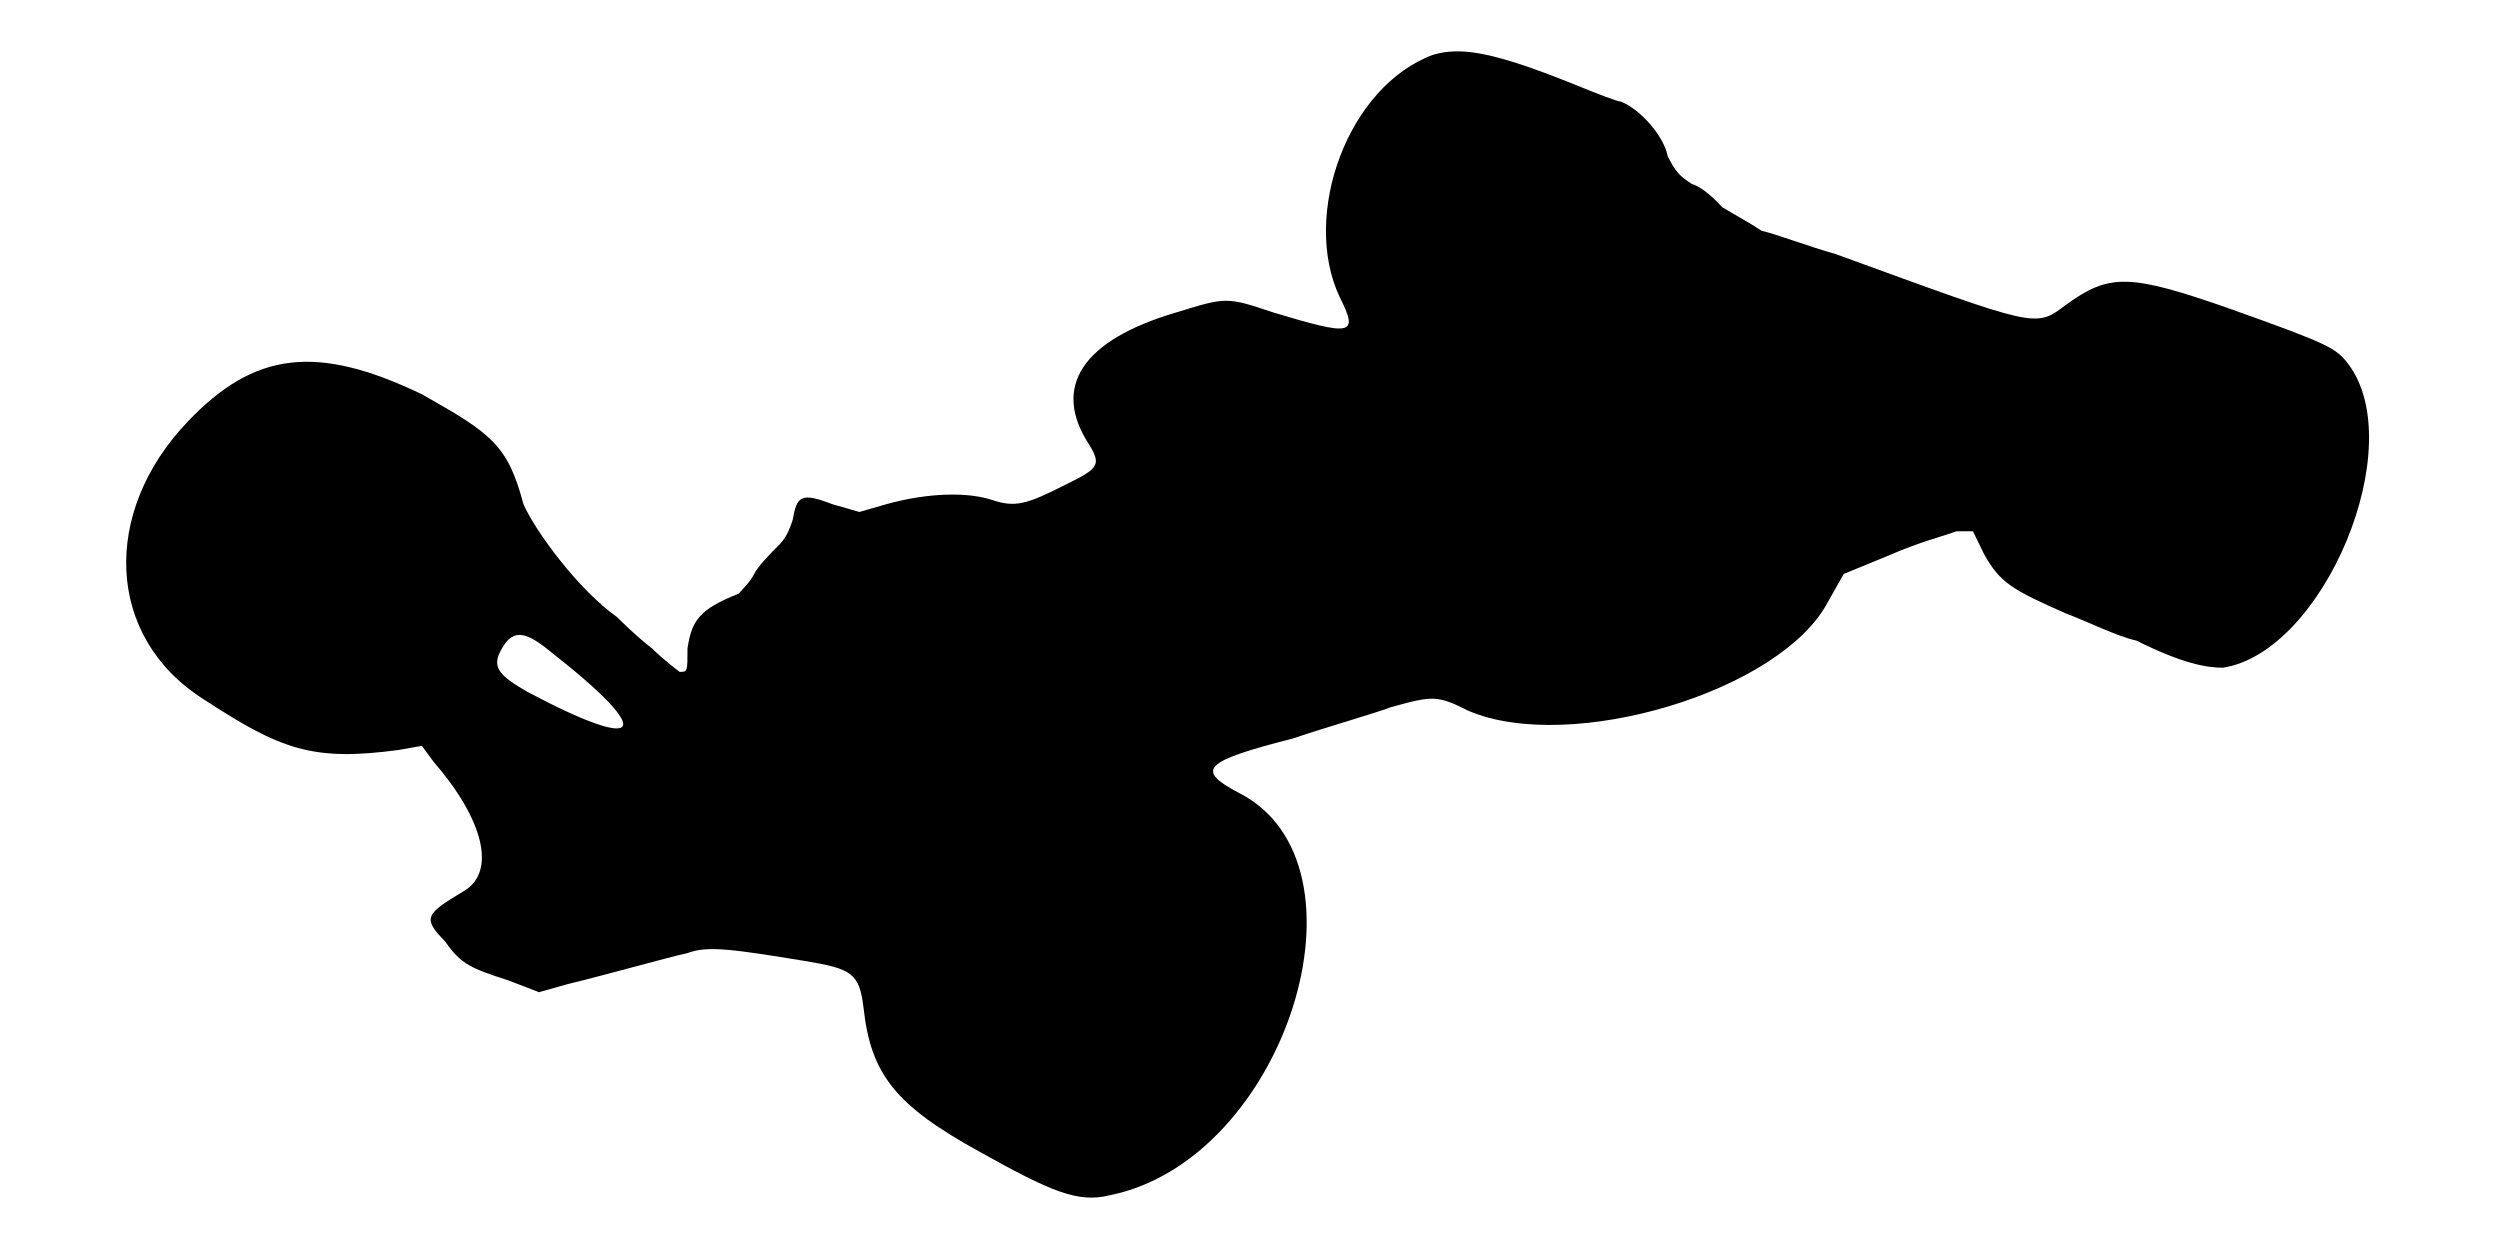
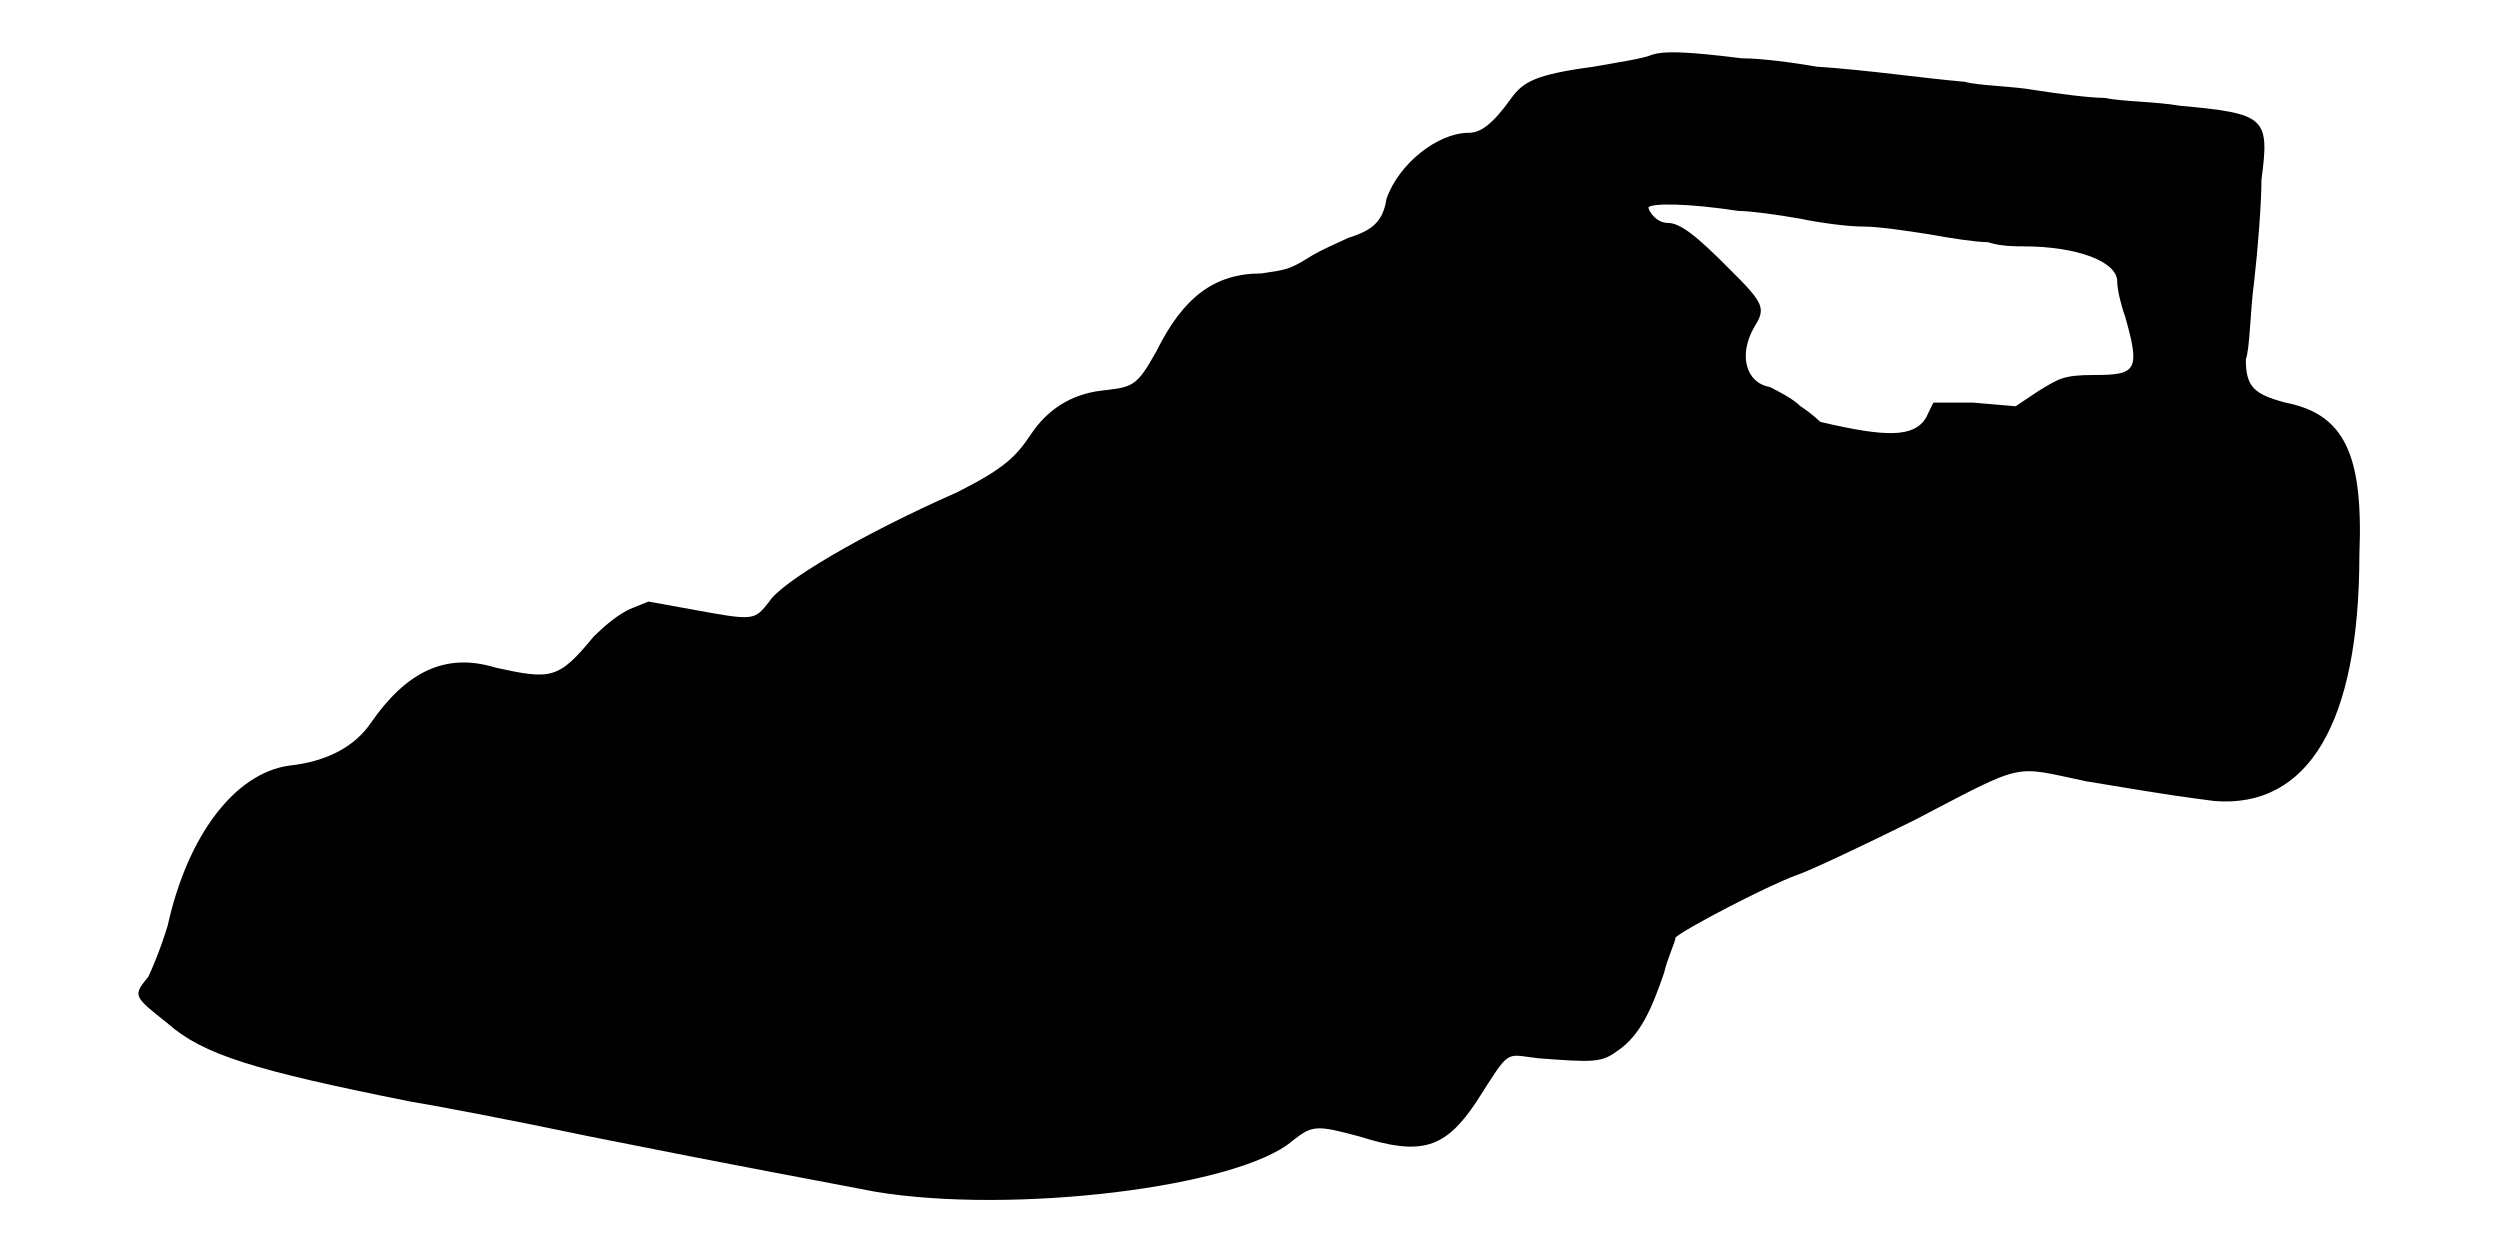
<svg xmlns="http://www.w3.org/2000/svg" viewBox="0 0 48 24">
-   <path d="M27.52 1.05c-1.64.6-2.54 3.07-1.8 4.65.38.75.23.75-1.27.3-.9-.3-.9-.3-1.87 0-1.8.53-2.4 1.43-1.66 2.55.23.38.16.45-.45.75-.75.38-.97.45-1.42.3-.45-.15-1.2-.15-2.03.08l-.52.15-.52-.15c-.6-.23-.68-.16-.76.3-.07.22-.14.37-.3.52-.15.15-.37.38-.44.52-.08.16-.23.3-.3.38-.76.3-.9.52-.98 1.05 0 .45 0 .45-.15.45 0 0-.3-.22-.53-.45-.3-.23-.6-.53-.67-.6-.75-.53-1.57-1.65-1.8-2.17-.3-1.13-.6-1.35-1.95-2.11-2.02-.97-3.22-.82-4.5.53-1.65 1.73-1.58 4.12.3 5.32 1.5.98 2.1 1.2 3.75.98l.45-.08.22.3c.98 1.13 1.2 2.11.6 2.48-.75.45-.82.52-.37.98.3.44.52.52 1.2.74l.6.23.53-.15c.9-.22 1.94-.52 2.32-.6.38-.15.9-.07 2.25.15.9.15 1.05.23 1.13.9.14 1.27.6 1.87 2.24 2.77 1.36.76 1.88.98 2.48.83 3.38-.67 5.18-6.37 2.48-7.73-.83-.44-.68-.6 1.04-1.04.68-.23 1.5-.46 1.88-.6.82-.23.9-.23 1.5.07 1.95.83 6-.37 6.9-2.1l.3-.53.9-.37c.52-.23 1.05-.37 1.27-.45l.31 0 .22.45c.3.53.52.67 1.57 1.13.38.14.98.44 1.35.52.9.45 1.36.52 1.66.52 1.94-.3 3.6-4.27 2.4-5.84-.23-.3-.38-.38-2.26-1.05-1.94-.68-2.32-.68-3.15-.08-.6.45-.52.45-4.42-.97-.53-.15-1.13-.38-1.43-.45-.22-.15-.52-.31-.75-.45-.15-.16-.37-.38-.59-.45-.23-.15-.31-.23-.46-.53-.07-.38-.52-.9-.9-1.05-.07 0-.45-.15-.82-.3-1.65-.67-2.25-.75-2.78-.6zm-16.94 11.47c2.02 1.58 1.8 1.96-.46.76-.52-.3-.67-.46-.52-.76.22-.44.45-.44.98 0z" />
+   <path d="M31.72 1.05c-.14.07-.67.15-1.12.23-1.12.15-1.35.29-1.58.6-.37.52-.6.67-.82.67-.6 0-1.35.6-1.58 1.27-.07.46-.3.61-.74.75-.16.08-.53.23-.76.38-.37.23-.44.23-.9.3-.9 0-1.5.45-2.02 1.5-.38.68-.45.68-1.05.75-.6.07-1.05.38-1.35.83-.3.45-.53.67-1.42 1.12-1.88.83-3.38 1.73-3.61 2.1-.29.37-.29.37-1.49.15l-.83-.15-.37.15c-.3.15-.53.38-.68.52-.68.83-.82.83-1.88.6-.97-.3-1.72.08-2.4 1.06-.3.44-.82.74-1.57.82-1.05.15-1.95 1.35-2.33 3.07-.14.46-.3.83-.37.98-.3.37-.3.37.37.9.68.6 1.66.9 4.66 1.5.44.07 2.02.37 3.44.67 3 .6 4.66.9 5.48 1.06 2.62.44 6.98-.08 8.02-.98.38-.3.46-.3 1.28-.08 1.2.38 1.65.23 2.25-.67.67-1.05.53-.9 1.2-.83 1.05.08 1.2.08 1.5-.14.45-.3.67-.83.9-1.5.07-.3.22-.6.22-.68.15-.15 1.73-.98 2.33-1.2.22-.07 1.2-.53 2.25-1.05 2.17-1.13 1.87-1.05 3.3-.75 1.8.3 1.87.3 2.47.38 1.8.14 2.78-1.5 2.78-4.73.08-1.95-.3-2.7-1.42-2.92-.6-.16-.76-.3-.76-.83.08-.22.08-.9.16-1.5.07-.6.14-1.5.14-1.95.16-1.2.08-1.27-1.57-1.42-.45-.08-1.13-.08-1.43-.15-.3 0-.9-.08-1.35-.15-.45-.08-1.05-.08-1.35-.16-.82-.07-1.8-.22-2.84-.29-.46-.08-1.06-.16-1.43-.16-1.13-.14-1.5-.14-1.73-.07zm1.66 3c.22 0 .74.07 1.19.15.38.08.91.15 1.21.15.29 0 .82.08 1.27.15.37.07.9.15 1.12.15.23.08.53.08.68.08 1.05 0 1.8.3 1.8.67 0 .15.07.45.15.67.3 1.05.22 1.13-.6 1.13-.6 0-.68.08-1.05.3l-.45.3-.82-.07-.76 0-.14.29c-.23.38-.76.38-2.03.08 0 0-.15-.15-.38-.3-.15-.15-.45-.3-.59-.37-.46-.08-.6-.61-.31-1.13.23-.37.23-.45-.45-1.12-.67-.68-.97-.9-1.2-.9-.22 0-.37-.23-.37-.3.07-.08.75-.08 1.73.07z" />
</svg>
